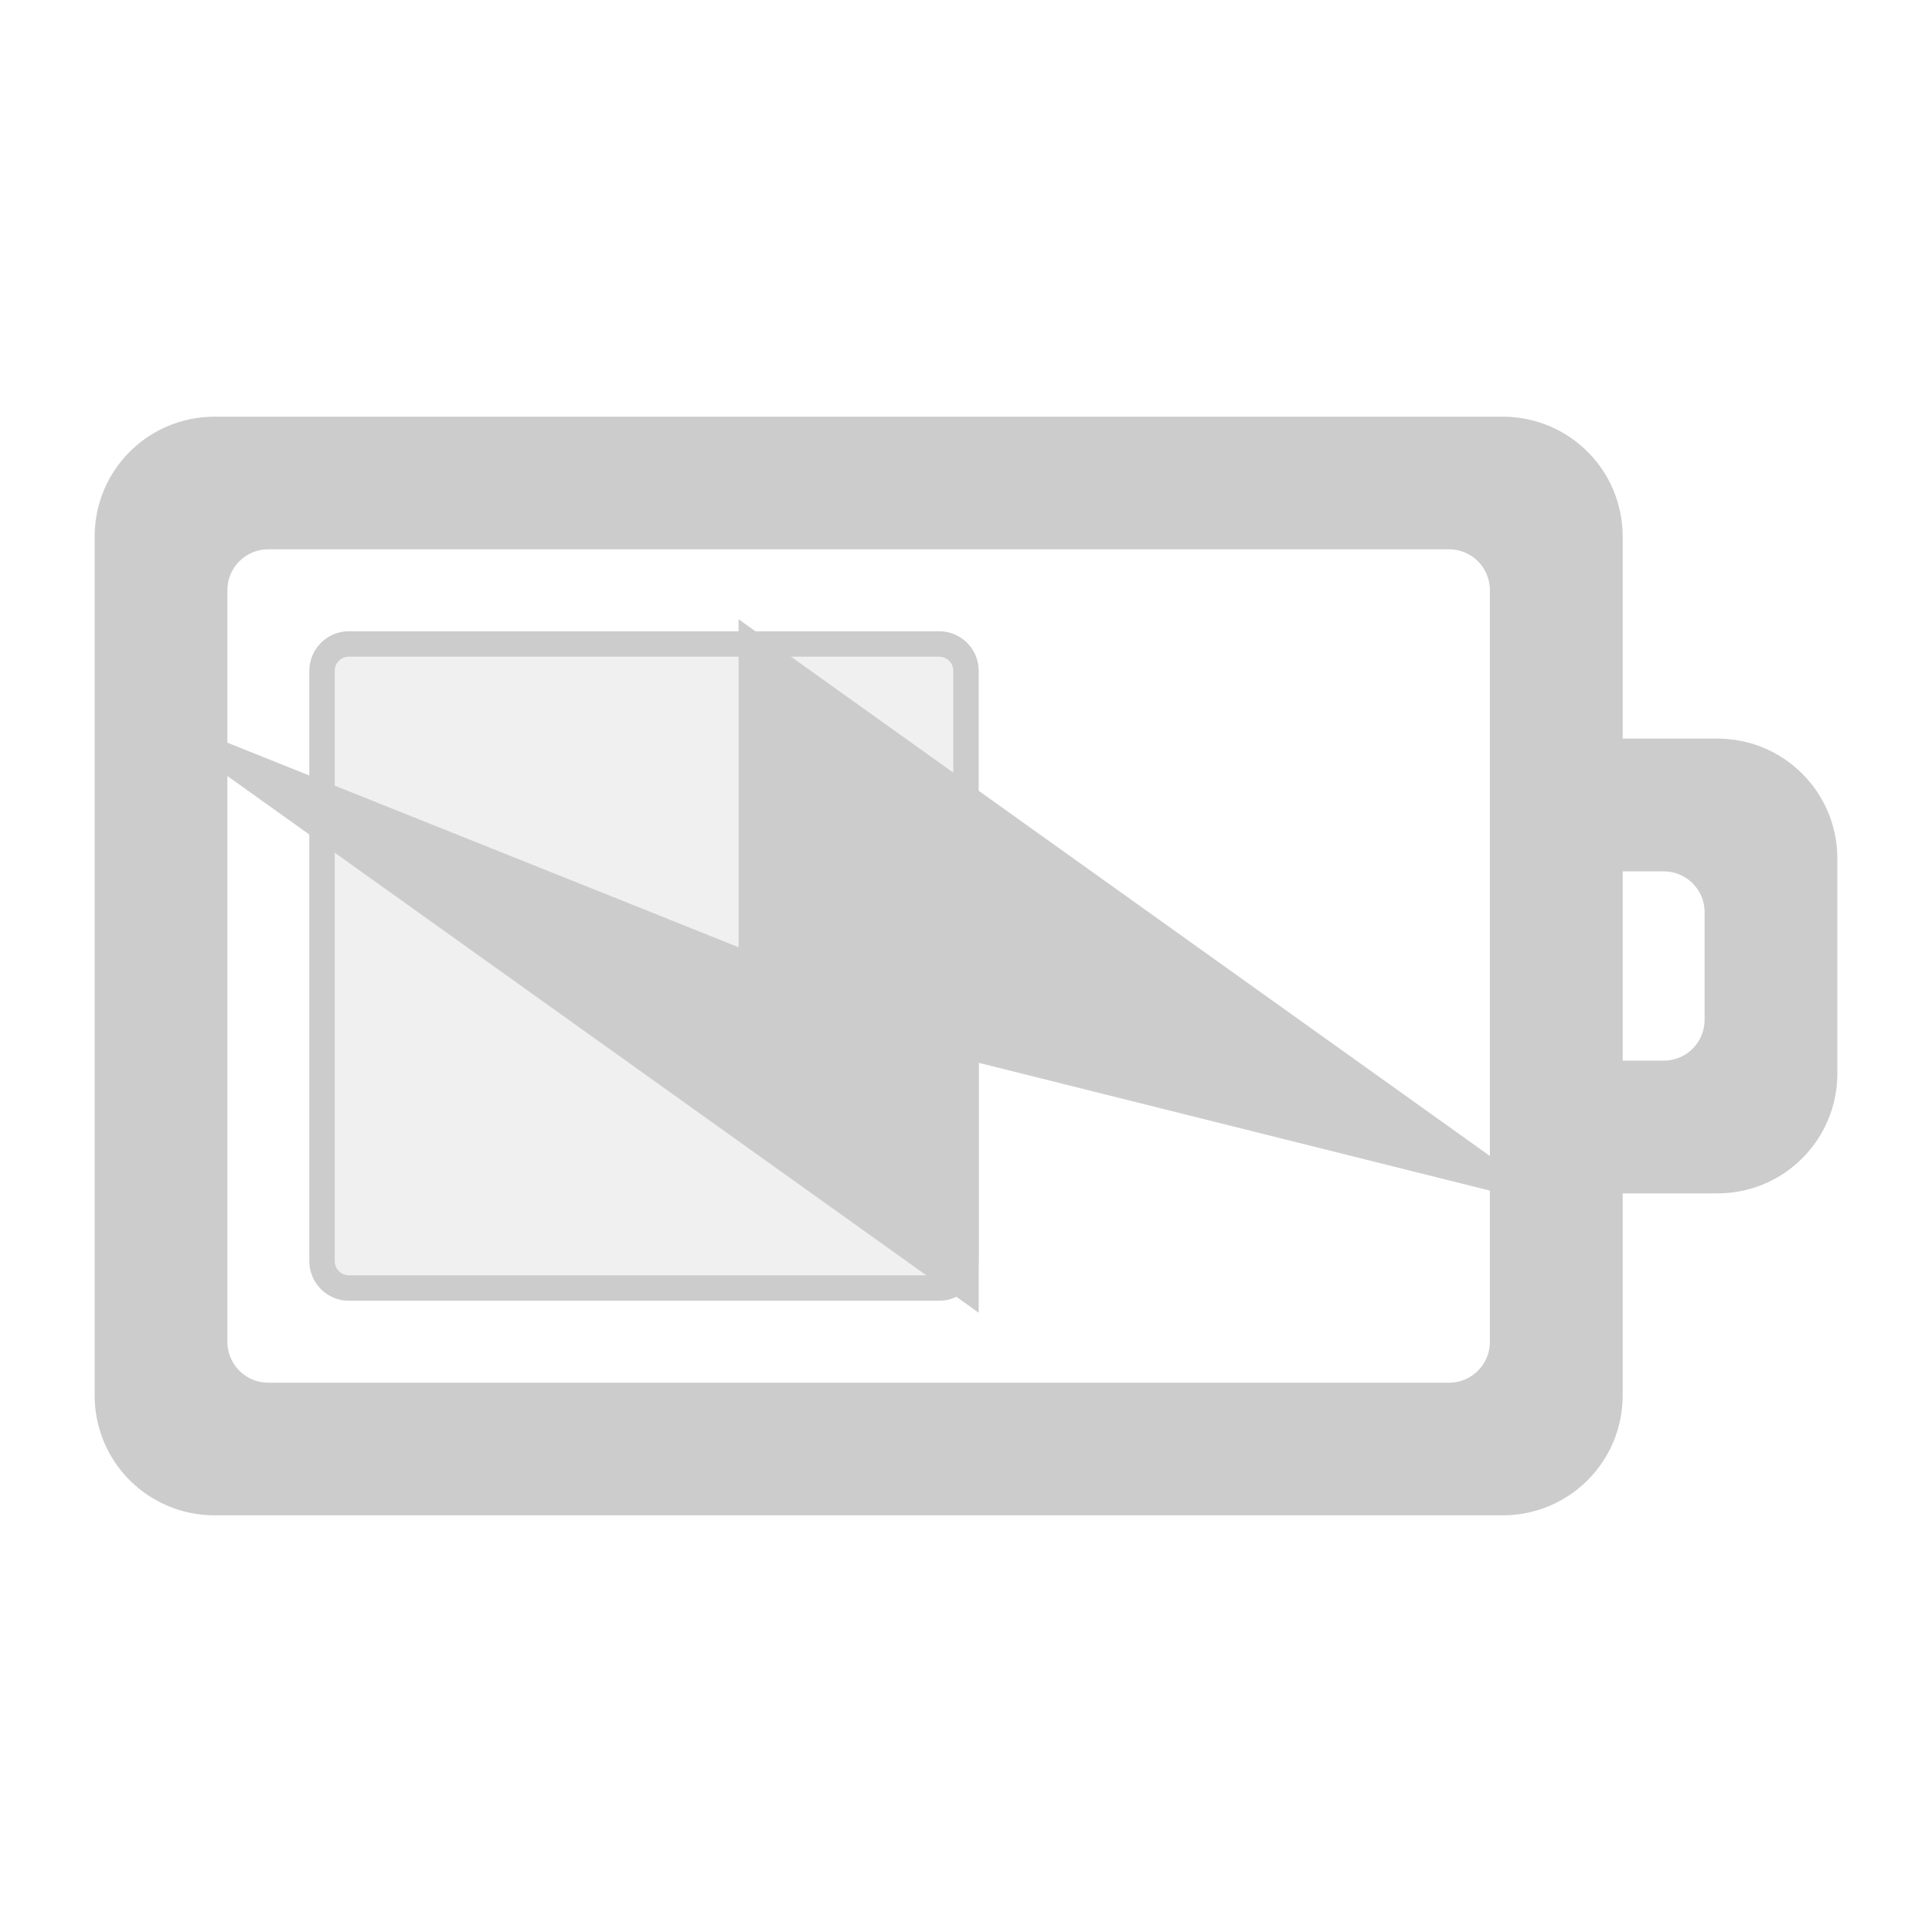
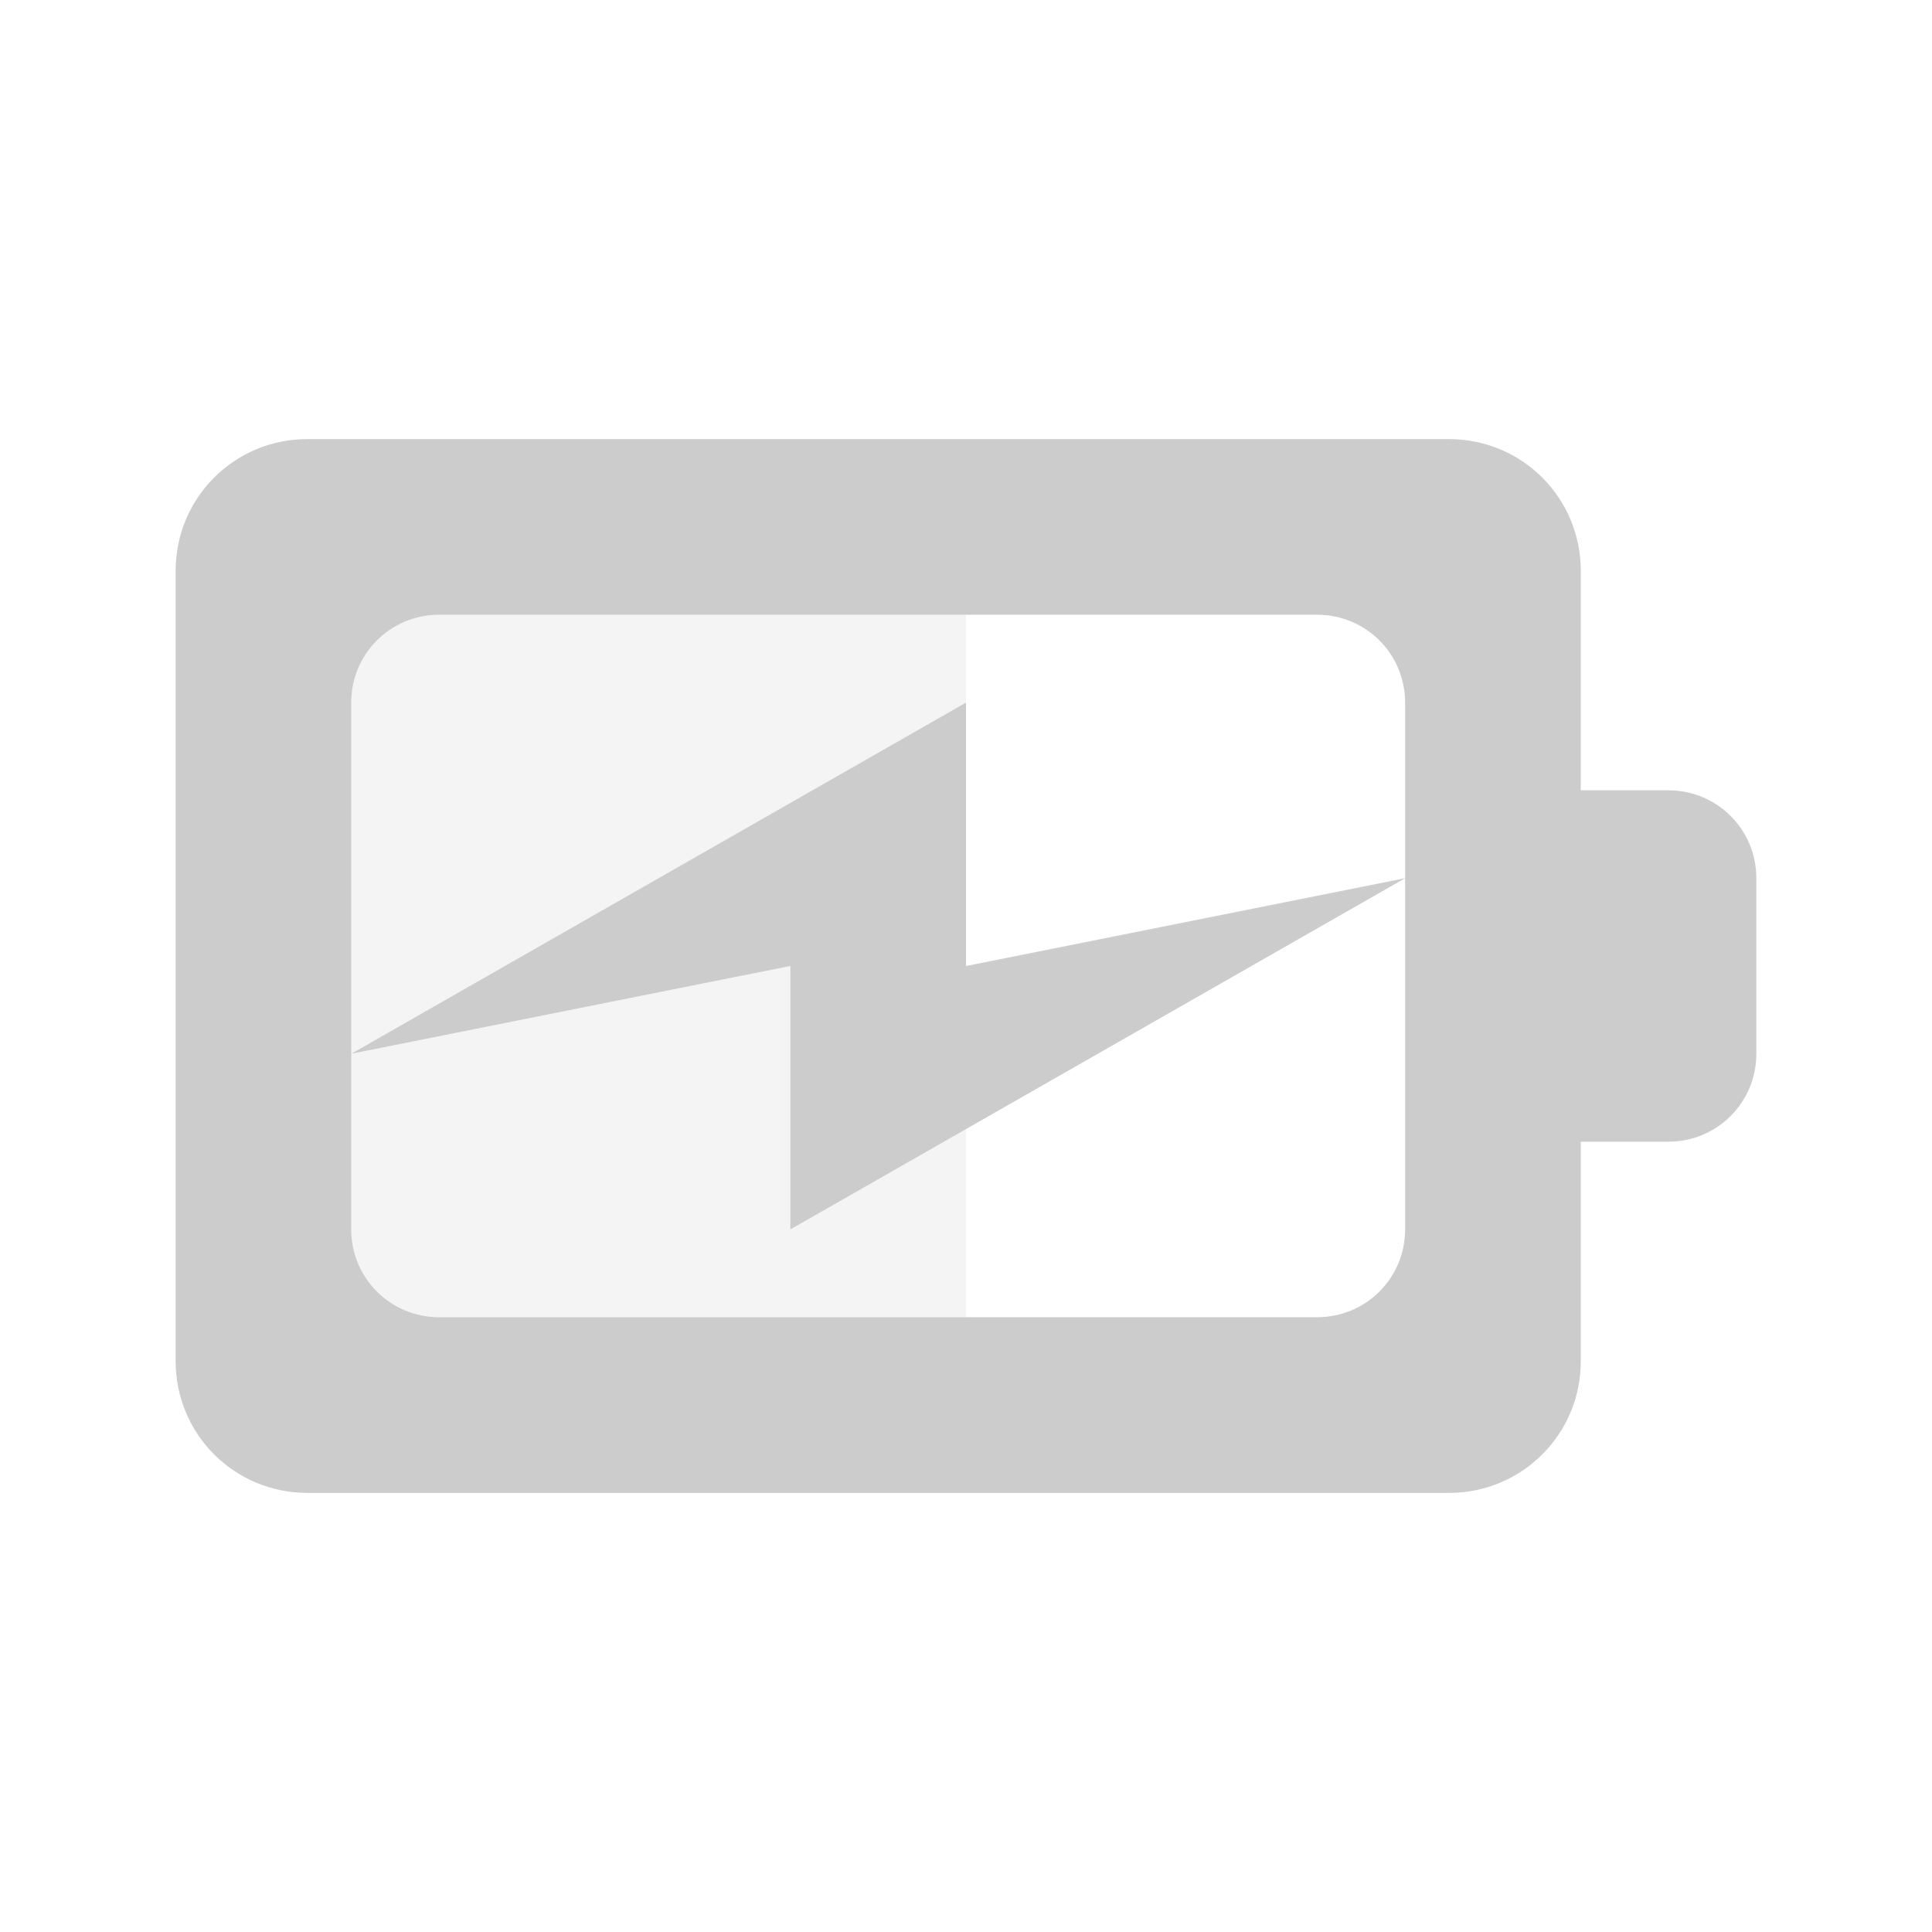
- <svg xmlns="http://www.w3.org/2000/svg" width="76pt" height="76pt" viewBox="0 0 76 76" version="1.1" id="svg30">
-   <defs id="defs41" />
-   <g id="surface1" style="stroke:#cccccc">
-     <path style="stroke:#cccccc;fill-rule:nonzero;fill:rgb(80%, 80%, 80%);fill-opacity:0.298" d="M 38 26.391 L 38 49.609 C 38 50.195 37.527 50.668 36.945 50.668 L 13.723 50.668 C 13.141 50.668 12.668 50.195 12.668 49.609 L 12.668 26.391 C 12.668 25.805 13.141 25.332 13.723 25.332 L 36.945 25.332 C 37.527 25.332 38 25.805 38 26.391 Z M 38 26.391 " id="path33" />
-     <path style="stroke:#cccccc;fill-rule:nonzero;fill:rgb(80%, 80%, 80%);fill-opacity:1" d="M 71.777 33.777 C 71.777 31.438 69.895 29.555 67.555 29.555 L 63.332 29.555 L 63.332 21.109 C 63.332 18.773 61.449 16.891 59.109 16.891 L 8.445 16.891 C 6.105 16.891 4.223 18.773 4.223 21.109 L 4.223 54.891 C 4.223 57.227 6.105 59.109 8.445 59.109 L 59.109 59.109 C 61.449 59.109 63.332 57.227 63.332 54.891 L 63.332 46.445 L 67.555 46.445 C 69.895 46.445 71.777 44.562 71.777 42.223 Z M 67.555 35.891 L 67.555 40.109 C 67.555 41.281 66.613 42.223 65.445 42.223 L 63.332 42.223 L 63.332 33.777 L 65.445 33.777 C 66.613 33.777 67.555 34.719 67.555 35.891 Z M 59.109 23.223 L 59.109 52.777 C 59.109 53.949 58.168 54.891 57 54.891 L 10.555 54.891 C 9.387 54.891 8.445 53.949 8.445 52.777 L 8.445 23.223 C 8.445 22.051 9.387 21.109 10.555 21.109 L 57 21.109 C 58.168 21.109 59.109 22.051 59.109 23.223 Z M 59.109 23.223 " id="path35" />
-     <path style="stroke:#cccccc;fill-rule:nonzero;fill:rgb(80%, 80%, 80%);fill-opacity:1" d="M 59.109 46.445 L 29.555 25.332 L 29.555 38 L 8.445 29.555 L 38 50.668 L 38 41.168 Z M 59.109 46.445 " id="path37" />
-   </g>
+ <svg xmlns="http://www.w3.org/2000/svg" width="76pt" height="76pt" viewBox="0 0 76 76" version="1.1" id="svg171">
+   <defs id="defs173">
+     <linearGradient id="linear0" gradientUnits="userSpaceOnUse" x1="9" y1="5" x2="9" y2="17" gradientTransform="matrix(3.449204,0,0,3.449204,-0.158832,0.199243)">
+       <stop offset="0" style="stop-color:rgb(0%,0%,0%);stop-opacity:0.863;" id="stop176" />
+       <stop offset="1" style="stop-color:rgb(0%,0%,0%);stop-opacity:0.471;" id="stop178" />
+     </linearGradient>
+   </defs>
+   <path id="path181" d="m 17.273,24.184 c -1.914,0 -3.457,1.539 -3.457,3.453 l 0,13.816 L 38,27.637 38,24.184 Z m -3.457,17.27 0,6.91 c 0,1.914 1.543,3.453 3.457,3.453 l 20.727,0 0,-7.445 -6.91,3.992 0,-10.363 z m 0,0" style="fill:#cccccc;fill-opacity:0.2;fill-rule:nonzero;stroke:none" />
+   <path id="path185" d="m 12.09,17.273 c -2.871,0 -5.18,2.309 -5.18,5.18 l 0,31.094 c 0,2.871 2.309,5.18 5.18,5.18 l 44.91,0 c 2.871,0 5.184,-2.309 5.184,-5.18 l 0,-8.637 3.453,0 c 1.914,0 3.453,-1.543 3.453,-3.457 l 0,-6.906 c 0,-1.914 -1.539,-3.457 -3.453,-3.457 l -3.453,0 0,-8.637 c 0,-2.871 -2.312,-5.18 -5.184,-5.18 z m 5.184,6.91 34.543,0 c 1.914,0 3.457,1.539 3.457,3.453 l 0,20.727 c 0,1.914 -1.543,3.453 -3.457,3.453 l -34.543,0 c -1.914,0 -3.457,-1.539 -3.457,-3.453 l 0,-20.727 c 0,-1.914 1.543,-3.453 3.457,-3.453 z M 13.816,41.453 31.09,38 l 0,10.363 L 55.273,34.547 38,38 38,27.637 Z m 0,0" style="fill:#cccccc;fill-rule:nonzero;stroke:none" />
</svg>
